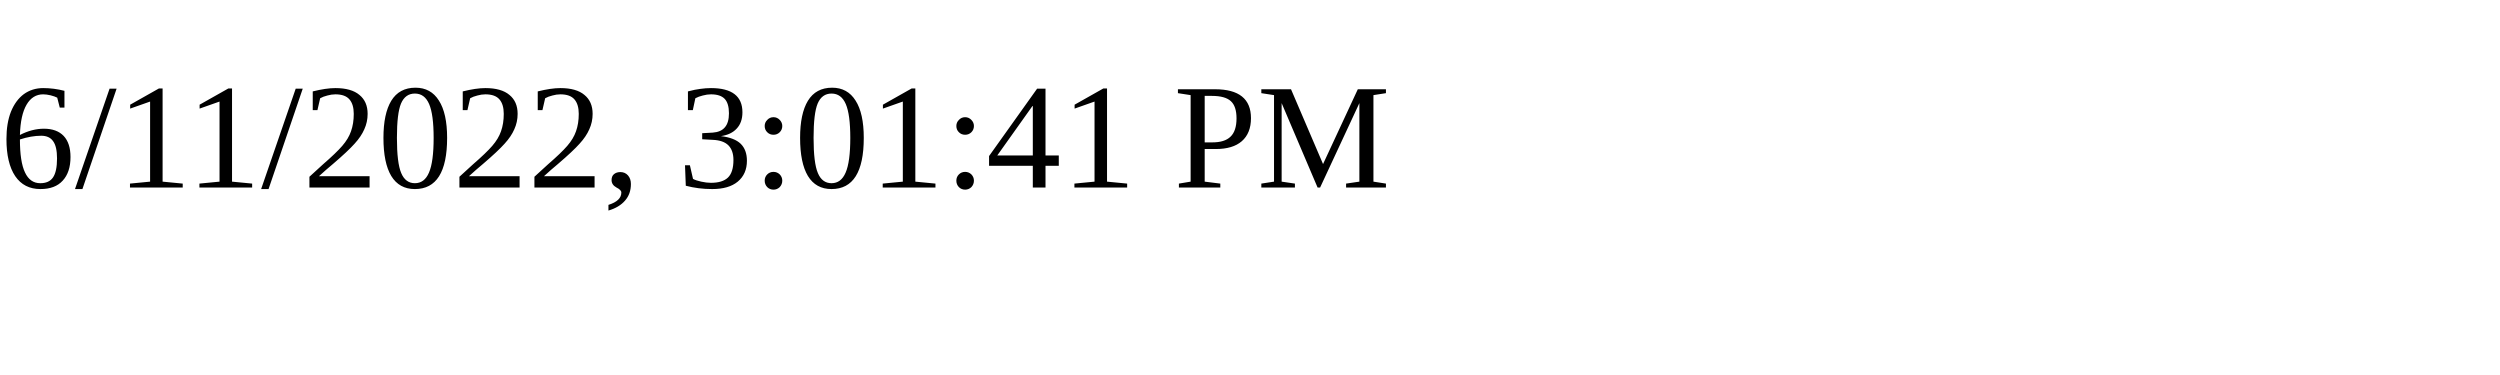
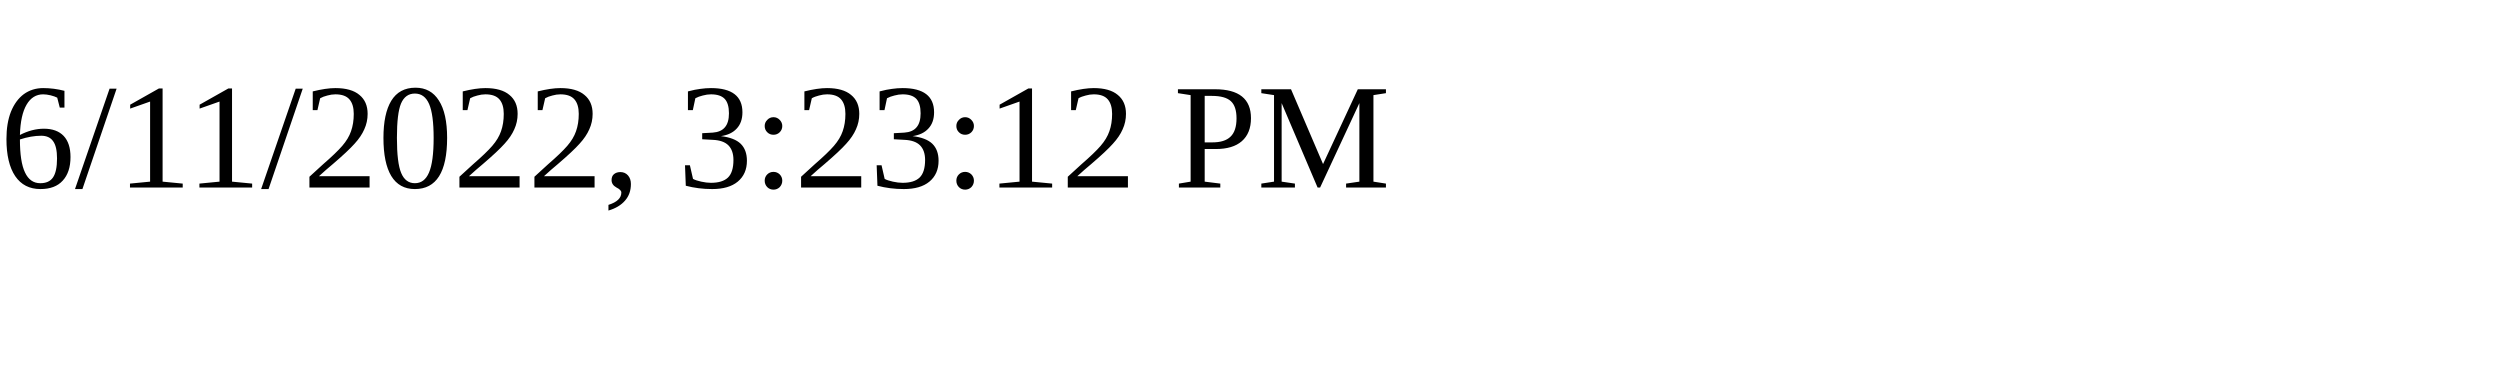
<svg xmlns="http://www.w3.org/2000/svg" height="30" width="200">
-   <text x="0" y="15">6/11/2022, 3:01:41 PM</text>
+   <text x="0" y="15">6/11/2022, 3:23:12 PM</text>
</svg>
